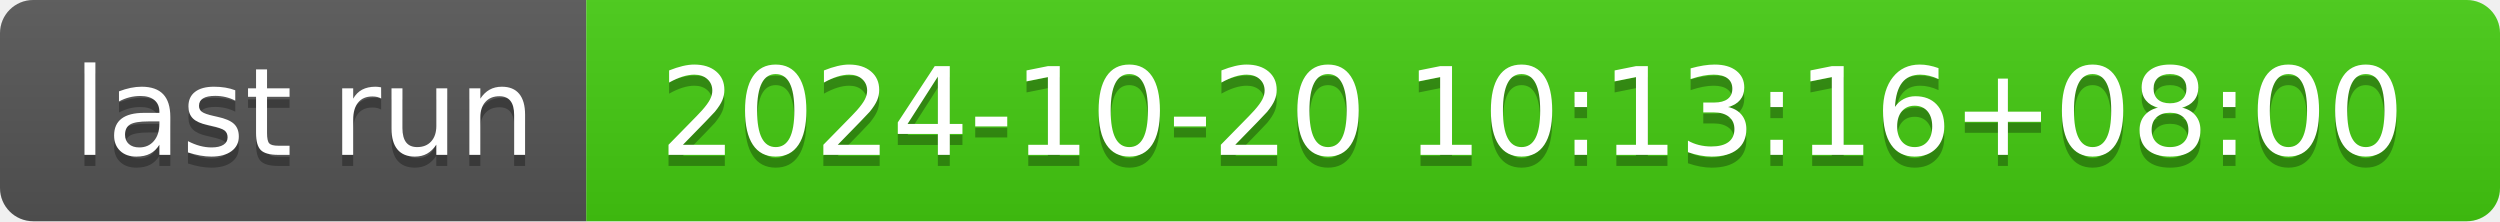
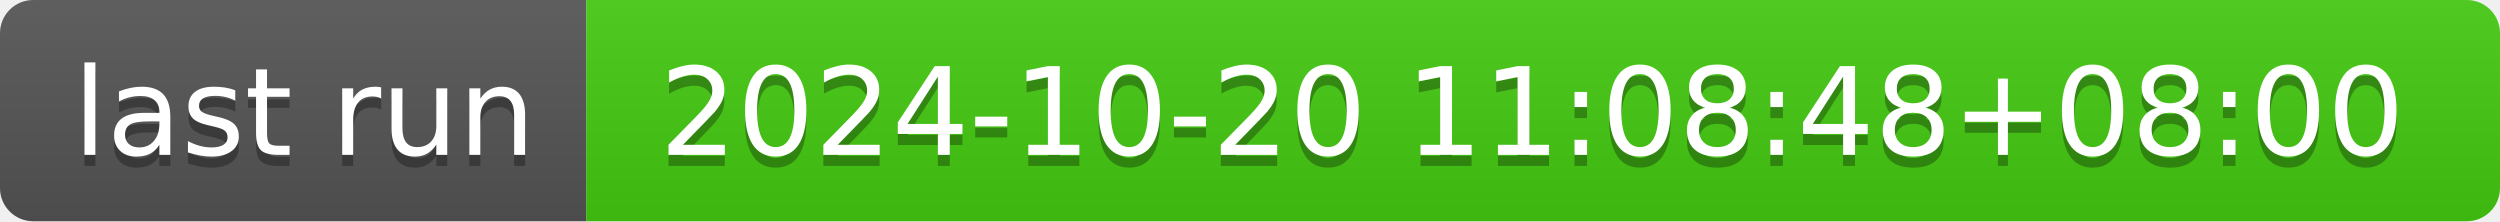
- <svg xmlns="http://www.w3.org/2000/svg" width="226" height="20" role="img" aria-label="last run: 2024-10-20 10:13:16+08:00">
+ <svg xmlns="http://www.w3.org/2000/svg" width="226" height="20" role="img" aria-label="last run: 2024-10-20 11:08:48+08:00">
  <linearGradient id="s" x2="0" y2="100%">
    <stop offset="0" stop-color="#bbb" stop-opacity=".1" />
    <stop offset="1" stop-opacity=".1" />
  </linearGradient>
  <clipPath id="r">
    <rect width="226" height="20" rx="3" fill="#fff" />
  </clipPath>
  <g clip-path="url(#r)">
    <rect width="53" height="20" fill="#555" />
    <rect x="53" width="173" height="20" fill="#4c1" />
    <rect width="226" height="20" fill="url(#s)" />
  </g>
  <g fill="#fff" text-anchor="middle" font-family="Verdana,Geneva,DejaVu Sans,sans-serif" text-rendering="geometricPrecision" font-size="110">
    <text aria-hidden="true" x="275" y="150" fill="#010101" fill-opacity=".3" transform="scale(.1)" textLength="430">last run</text>
    <text x="275" y="140" transform="scale(.1)" fill="#fff" textLength="430">last run</text>
-     <text aria-hidden="true" x="1385" y="150" fill="#010101" fill-opacity=".3" transform="scale(.1)" textLength="1630">2024-10-20 10:13:16+08:00</text>
-     <text x="1385" y="140" transform="scale(.1)" fill="#fff" textLength="1630">2024-10-20 10:13:16+08:00</text>
+     <text aria-hidden="true" x="1385" y="150" fill="#010101" fill-opacity=".3" transform="scale(.1)" textLength="1630">2024-10-20 11:08:48+08:00</text>
+     <text x="1385" y="140" transform="scale(.1)" fill="#fff" textLength="1630">2024-10-20 11:08:48+08:00</text>
  </g>
</svg>
